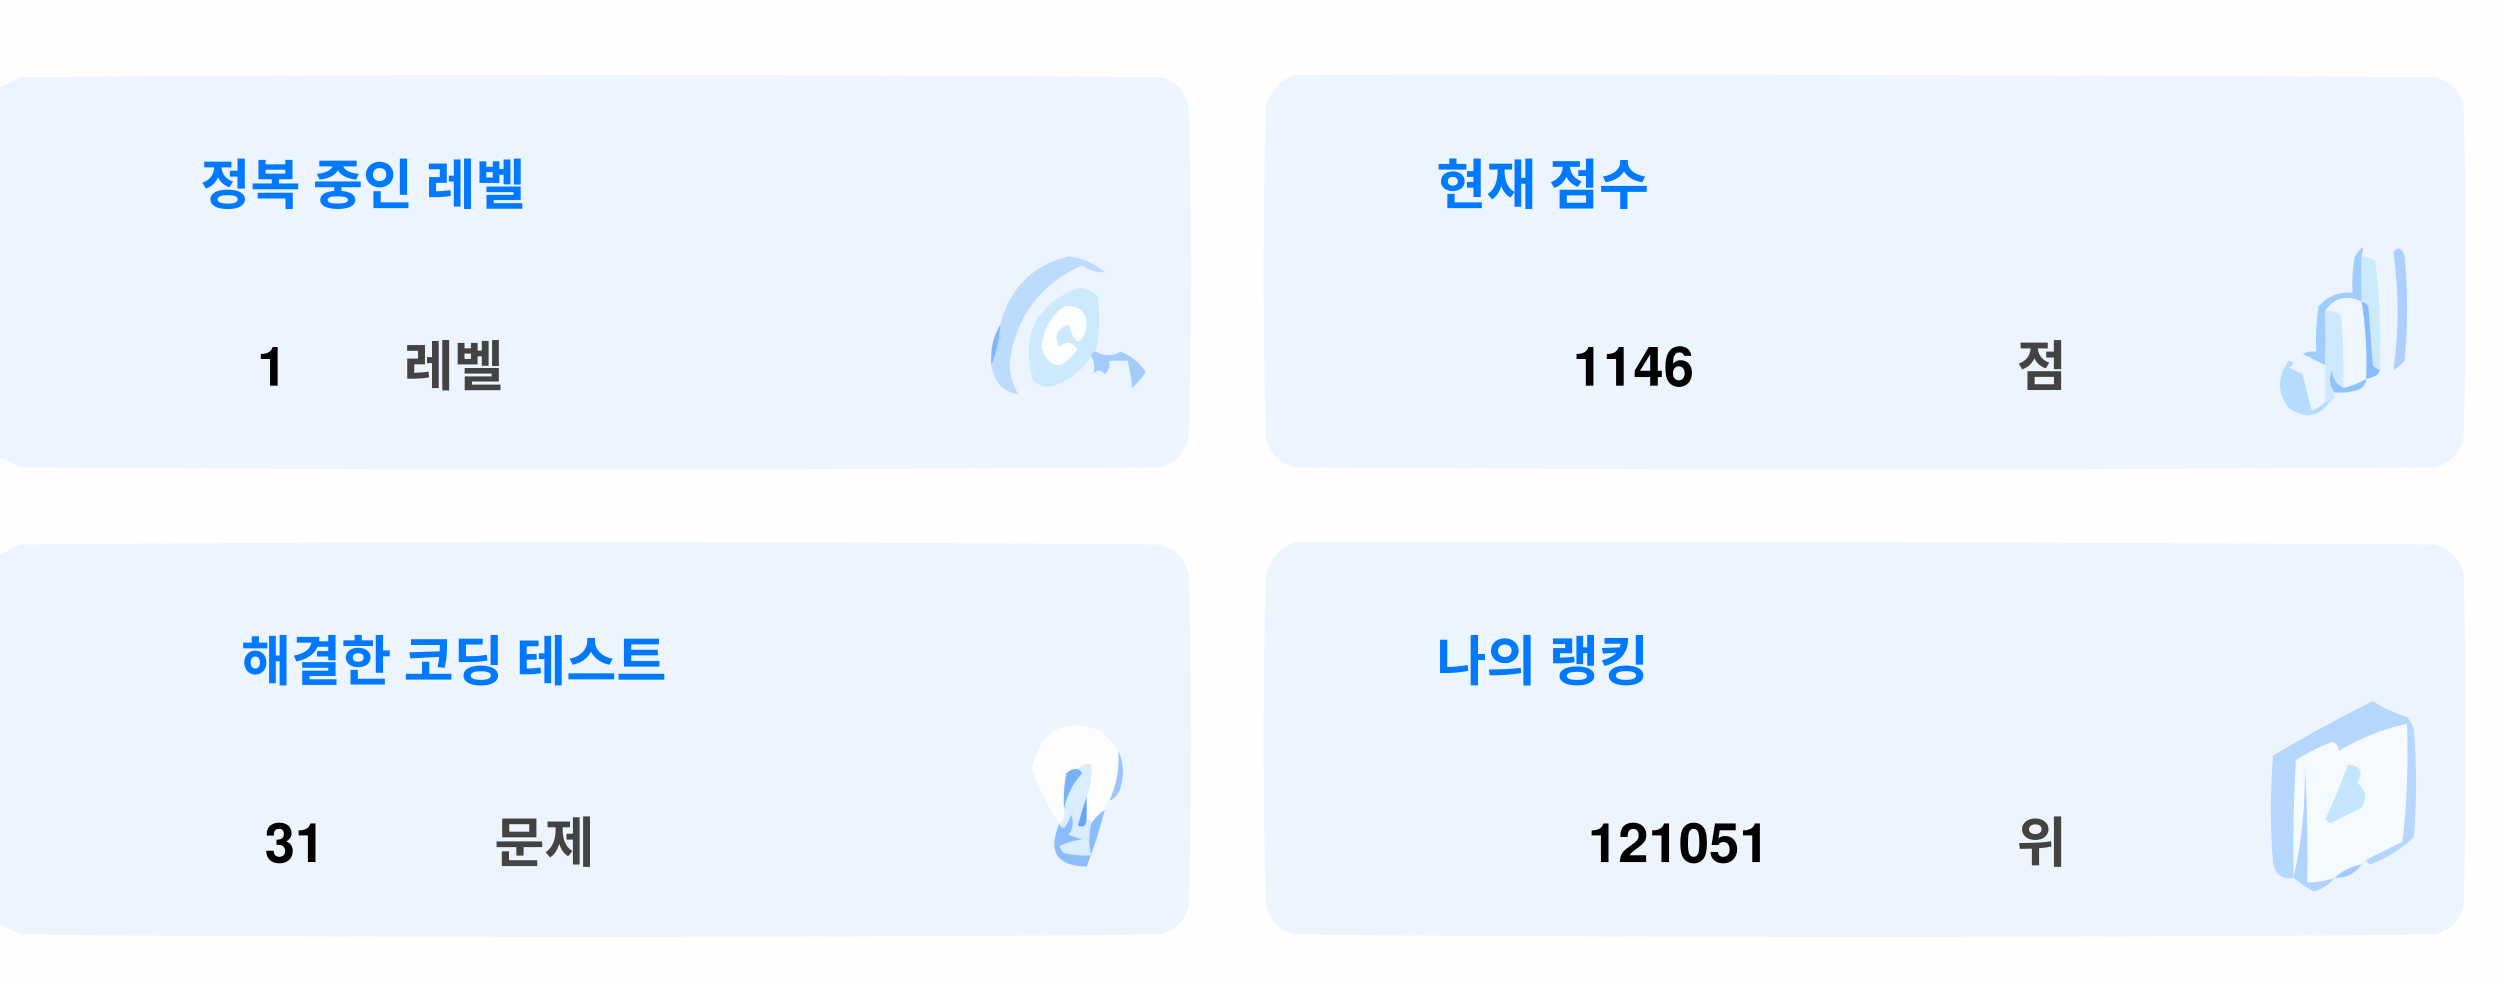
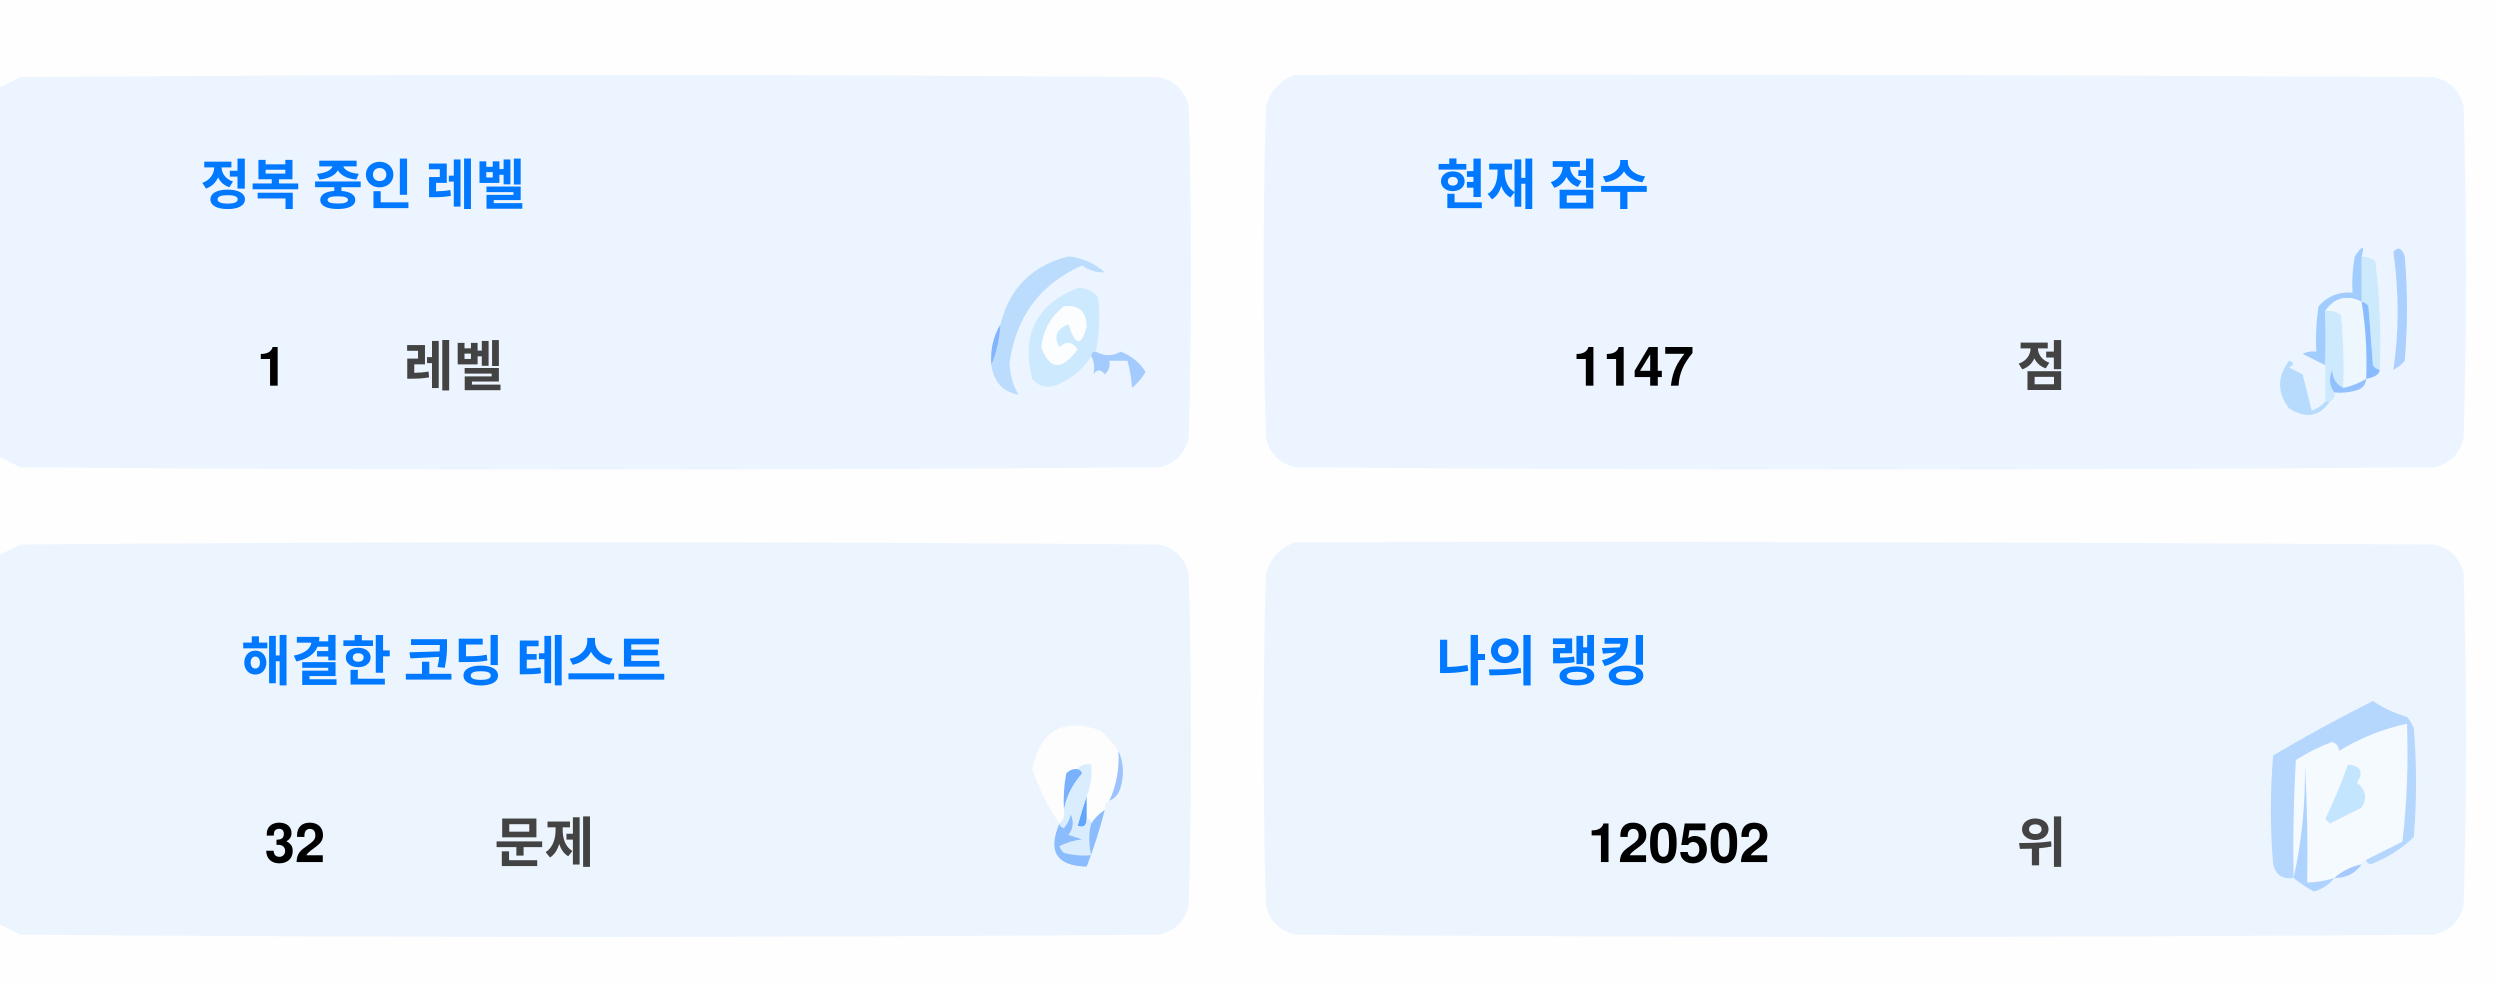
<svg xmlns="http://www.w3.org/2000/svg" version="1.1" width="551px" height="217px" style="shape-rendering:geometricPrecision; text-rendering:geometricPrecision; image-rendering:optimizeQuality; fill-rule:evenodd; clip-rule:evenodd">
  <style>.title {fill: #434343;font-size: 1rem;line-height: 1.5rem;font-weight: bold;font-family: -apple-system, BlinkMacSystemFont, Segoe UI, Helvetica, Arial, sans-serif, Apple Color Emoji, Segoe UI Emoji;}.desc {fill: #434343;font-size: 2.5rem;font-weight: bold;line-height: 1.5rem;font-family: -apple-system, BlinkMacSystemFont, Segoe UI, Helvetica, Arial, sans-serif, Apple Color Emoji, Segoe UI Emoji;}.desc-2 {fill: #434343;font-size: 1rem;font-weight: bold;line-height: 1.5rem;font-family: -apple-system, BlinkMacSystemFont, Segoe UI, Helvetica, Arial, sans-serif, Apple Color Emoji, Segoe UI Emoji;}.text, .desc {animation: twinkling 4s ease-in-out infinite;}@keyframes twinkling {40% { opacity: 1; }50% { opacity: 0.5; }60% { opacity: 1; }70% { opacity: 0.5; }80% { opacity: 1; }}</style>
  <g>
    <path style="opacity:1" fill="#fefefe" d="M -0.5,-0.5 C 183.167,-0.5 366.833,-0.5 550.5,-0.5C 550.5,71.833 550.5,144.167 550.5,216.5C 366.833,216.5 183.167,216.5 -0.5,216.5C -0.5,212.167 -0.5,207.833 -0.5,203.5C 1.14,204.32 2.807,205.153 4.5,206C 88.167,206.667 171.833,206.667 255.5,206C 259,205.167 261.167,203 262,199.5C 262.667,175.167 262.667,150.833 262,126.5C 261.167,123 259,120.833 255.5,120C 171.833,119.333 88.167,119.333 4.5,120C 2.807,120.847 1.14,121.68 -0.5,122.5C -0.5,115.167 -0.5,107.833 -0.5,100.5C 1.14,101.32 2.807,102.153 4.5,103C 88.167,103.667 171.833,103.667 255.5,103C 259,102.167 261.167,100 262,96.5C 262.667,72.167 262.667,47.833 262,23.5C 261.167,20 259,17.833 255.5,17C 171.833,16.333 88.167,16.333 4.5,17C 2.807,17.847 1.14,18.68 -0.5,19.5C -0.5,12.833 -0.5,6.167 -0.5,-0.5 Z" />
  </g>
  <g>
    <path style="opacity:1" fill="#ecf5ff" d="M -0.5,100.5 C -0.5,73.5 -0.5,46.5 -0.5,19.5C 1.14,18.68 2.807,17.847 4.5,17C 88.167,16.333 171.833,16.333 255.5,17C 259,17.833 261.167,20 262,23.5C 262.667,47.833 262.667,72.167 262,96.5C 261.167,100 259,102.167 255.5,103C 171.833,103.667 88.167,103.667 4.5,103C 2.807,102.153 1.14,101.32 -0.5,100.5 Z" />
  </g>
  <g>
    <path style="opacity:1" fill="#ecf5ff" d="M 285.5,16.5 C 369.167,16.333 452.834,16.5 536.5,17C 540,17.833 542.167,20 543,23.5C 543.667,47.833 543.667,72.167 543,96.5C 542.167,100 540,102.167 536.5,103C 452.833,103.667 369.167,103.667 285.5,103C 282,102.167 279.833,100 279,96.5C 278.333,72.167 278.333,47.833 279,23.5C 280.018,19.985 282.185,17.652 285.5,16.5 Z" />
  </g>
  <g>
    <path style="opacity:1" fill="#cdeafd" d="M 520.5,56.5 C 521.583,56.539 522.583,56.873 523.5,57.5C 524.498,65.472 524.831,73.472 524.5,81.5C 523.883,81.389 523.383,81.056 523,80.5C 522.667,76.167 522.333,71.833 522,67.5C 521.617,66.944 521.117,66.611 520.5,66.5C 520.5,63.167 520.5,59.833 520.5,56.5 Z" />
  </g>
  <g>
    <path style="opacity:1" fill="#abcfff" d="M 527.5,55.5 C 528.566,54.308 529.399,54.641 530,56.5C 530.667,64.167 530.667,71.833 530,79.5C 529.311,80.357 528.478,81.023 527.5,81.5C 528.758,73.08 528.758,64.414 527.5,55.5 Z" />
  </g>
  <g>
    <path style="opacity:1" fill="#bbdcfd" d="M 218.5,80.5 C 219.657,77.727 220.324,74.727 220.5,71.5C 222.49,63.51 227.49,58.51 235.5,56.5C 238.528,56.847 241.194,58.014 243.5,60C 241.744,60.141 240.078,59.641 238.5,58.5C 229.247,62.607 223.914,69.773 222.5,80C 222.565,82.526 223.232,84.859 224.5,87C 221.07,86.397 219.07,84.231 218.5,80.5 Z" />
  </g>
  <g>
    <path style="opacity:1" fill="#cde9fd" d="M 241.5,77.5 C 240.833,77.5 240.5,77.833 240.5,78.5C 238.628,81.529 235.961,83.695 232.5,85C 230.536,85.624 228.869,85.124 227.5,83.5C 225.021,73.791 228.354,67.124 237.5,63.5C 239.374,63.39 240.874,64.056 242,65.5C 242.497,69.524 242.331,73.524 241.5,77.5 Z" />
  </g>
  <g>
    <path style="opacity:1" fill="#fcfdfe" d="M 234.5,67.5 C 237.826,67.162 239.493,68.662 239.5,72C 238.334,76.434 237,76.267 235.5,71.5C 232.832,72.515 232.166,74.182 233.5,76.5C 235.017,75.089 236.351,75.256 237.5,77C 234.006,81.771 231.34,81.605 229.5,76.5C 229.904,72.771 231.571,69.771 234.5,67.5 Z" />
  </g>
  <g>
    <path style="opacity:1" fill="#a1ccfe" d="M 520.5,56.5 C 520.5,59.833 520.5,63.167 520.5,66.5C 517.238,64.922 514.572,65.589 512.5,68.5C 512.617,72.81 512.617,76.81 512.5,80.5C 510.86,79.68 509.193,78.847 507.5,78C 508.448,77.517 509.448,77.35 510.5,77.5C 510.335,74.15 510.502,70.817 511,67.5C 512.995,65.253 515.495,64.253 518.5,64.5C 518.336,61.813 518.503,59.146 519,56.5C 520.731,53.969 521.231,53.969 520.5,56.5 Z" />
  </g>
  <g>
    <path style="opacity:1" fill="#cde9fd" d="M 512.5,68.5 C 513.822,68.33 514.989,68.663 516,69.5C 516.499,74.823 516.666,80.156 516.5,85.5C 514.955,84.77 514.122,83.437 514,81.5C 513.22,83.387 513.387,85.054 514.5,86.5C 514.672,87.492 514.338,88.158 513.5,88.5C 513.167,88.5 512.833,88.5 512.5,88.5C 512.5,85.833 512.5,83.167 512.5,80.5C 512.617,76.81 512.617,72.81 512.5,68.5 Z" />
  </g>
  <g>
    <path style="opacity:1" fill="#eef6fe" d="M 520.5,66.5 C 521.407,72.106 521.74,77.773 521.5,83.5C 519.95,84.441 518.284,85.108 516.5,85.5C 516.666,80.156 516.499,74.823 516,69.5C 514.989,68.663 513.822,68.33 512.5,68.5C 514.572,65.589 517.238,64.922 520.5,66.5 Z" />
  </g>
  <g>
    <path style="opacity:1" fill="#88bcff" d="M 520.5,66.5 C 521.117,66.611 521.617,66.944 522,67.5C 522.333,71.833 522.667,76.167 523,80.5C 523.383,81.056 523.883,81.389 524.5,81.5C 524.445,82.469 523.445,83.136 521.5,83.5C 521.74,77.773 521.407,72.106 520.5,66.5 Z" />
  </g>
  <g>
    <path style="opacity:1" fill="#82b5fe" d="M 220.5,71.5 C 220.324,74.727 219.657,77.727 218.5,80.5C 218.215,77.171 218.882,74.171 220.5,71.5 Z" />
  </g>
  <g>
    <path style="opacity:1" fill="#a3cbfe" d="M 240.5,78.5 C 240.5,77.833 240.833,77.5 241.5,77.5C 243.391,78.536 245.224,78.536 247,77.5C 249.391,78.429 251.225,79.929 252.5,82C 251.681,83.319 250.681,84.486 249.5,85.5C 249.409,83.777 249.075,81.777 248.5,79.5C 247.167,79.5 245.833,79.5 244.5,79.5C 244.719,80.675 244.386,81.675 243.5,82.5C 242.575,81.359 241.741,81.359 241,82.5C 241.331,80.981 241.164,79.648 240.5,78.5 Z" />
  </g>
  <g>
    <path style="opacity:1" fill="#b7dbfd" d="M 512.5,88.5 C 512.833,88.5 513.167,88.5 513.5,88.5C 511.199,91.857 508.199,92.357 504.5,90C 501.872,86.535 501.872,83.035 504.5,79.5C 505.696,79.846 505.696,80.346 504.5,81C 505.5,81.5 506.5,82 507.5,82.5C 508.167,85.167 508.833,87.833 509.5,90.5C 510.739,90.058 511.739,89.391 512.5,88.5 Z" />
  </g>
  <g>
    <path style="opacity:1" fill="#92c1fe" d="M 516.5,85.5 C 518.284,85.108 519.95,84.441 521.5,83.5C 521.423,84.75 520.756,85.583 519.5,86C 517.866,86.493 516.199,86.66 514.5,86.5C 513.387,85.054 513.22,83.387 514,81.5C 514.122,83.437 514.955,84.77 516.5,85.5 Z" />
  </g>
  <g>
    <path style="opacity:1" fill="#ecf5fe" d="M -0.5,203.5 C -0.5,176.5 -0.5,149.5 -0.5,122.5C 1.14,121.68 2.807,120.847 4.5,120C 88.167,119.333 171.833,119.333 255.5,120C 259,120.833 261.167,123 262,126.5C 262.667,150.833 262.667,175.167 262,199.5C 261.167,203 259,205.167 255.5,206C 171.833,206.667 88.167,206.667 4.5,206C 2.807,205.153 1.14,204.32 -0.5,203.5 Z" />
  </g>
  <g>
    <path style="opacity:1" fill="#ecf5fe" d="M 285.5,119.5 C 369.167,119.333 452.834,119.5 536.5,120C 540,120.833 542.167,123 543,126.5C 543.667,150.833 543.667,175.167 543,199.5C 542.167,203 540,205.167 536.5,206C 452.833,206.667 369.167,206.667 285.5,206C 282,205.167 279.833,203 279,199.5C 278.333,175.167 278.333,150.833 279,126.5C 280.018,122.985 282.185,120.652 285.5,119.5 Z" />
  </g>
  <g>
    <path style="opacity:1" fill="#fdfdfe" d="M 246.5,165.5 C 246.758,169.367 246.092,173.034 244.5,176.5C 243.662,176.842 243.328,177.508 243.5,178.5C 242.272,179.306 241.272,180.306 240.5,181.5C 240.5,180.833 240.167,180.5 239.5,180.5C 239.5,178.833 239.5,177.167 239.5,175.5C 240.369,173.283 240.702,170.95 240.5,168.5C 239.209,168.263 238.209,168.596 237.5,169.5C 236.504,169.414 235.671,169.748 235,170.5C 234.503,173.146 234.336,175.813 234.5,178.5C 234.737,179.791 234.404,180.791 233.5,181.5C 230.986,177.806 228.986,173.806 227.5,169.5C 229.309,160.957 234.309,158.124 242.5,161C 244.07,162.397 245.404,163.897 246.5,165.5 Z" />
  </g>
  <g>
    <path style="opacity:1" fill="#f5faff" d="M 521.5,189.5 C 520.833,189.5 520.5,189.833 520.5,190.5C 518.181,190.992 516.181,191.992 514.5,193.5C 512.565,194.15 510.565,194.483 508.5,194.5C 508.666,185.827 508.5,177.16 508,168.5C 508.141,177.227 507.308,185.56 505.5,193.5C 505.334,184.827 505.5,176.16 506,167.5C 508.527,165.903 511.194,164.57 514,163.5C 515.011,163.892 515.511,164.559 515.5,165.5C 520.21,162.641 525.21,160.641 530.5,159.5C 530.831,168.192 530.498,176.859 529.5,185.5C 526.807,186.847 524.14,188.18 521.5,189.5 Z" />
  </g>
  <g>
    <path style="opacity:1" fill="#b6d7fd" d="M 521.5,189.5 C 524.14,188.18 526.807,186.847 529.5,185.5C 530.498,176.859 530.831,168.192 530.5,159.5C 525.21,160.641 520.21,162.641 515.5,165.5C 515.511,164.559 515.011,163.892 514,163.5C 511.194,164.57 508.527,165.903 506,167.5C 505.5,176.16 505.334,184.827 505.5,193.5C 503.089,193.863 501.589,192.863 501,190.5C 500.333,182.5 500.333,174.5 501,166.5C 508.173,162.246 515.507,158.246 523,154.5C 525.304,156.068 527.804,157.235 530.5,158C 531.126,158.75 531.626,159.584 532,160.5C 532.667,168.5 532.667,176.5 532,184.5C 529.292,187.111 526.125,189.111 522.5,190.5C 521.893,190.376 521.56,190.043 521.5,189.5 Z" />
  </g>
  <g>
    <path style="opacity:1" fill="#c3e5fe" d="M 517.5,168.5 C 520.317,168.801 520.984,170.134 519.5,172.5C 521.439,174.122 521.772,175.956 520.5,178C 518.167,179.167 515.833,180.333 513.5,181.5C 513.167,181.167 512.833,180.833 512.5,180.5C 514.414,176.515 516.081,172.515 517.5,168.5 Z" />
  </g>
  <g>
    <path style="opacity:1" fill="#7ab1fc" d="M 237.5,169.5 C 238.043,169.56 238.376,169.893 238.5,170.5C 236.395,172.836 235.062,175.503 234.5,178.5C 234.336,175.813 234.503,173.146 235,170.5C 235.671,169.748 236.504,169.414 237.5,169.5 Z" />
  </g>
  <g>
    <path style="opacity:1" fill="#afd3ff" d="M 514.5,193.5 C 513.378,194.947 511.878,195.947 510,196.5C 508.348,195.601 506.848,194.601 505.5,193.5C 507.308,185.56 508.141,177.227 508,168.5C 508.5,177.16 508.666,185.827 508.5,194.5C 510.565,194.483 512.565,194.15 514.5,193.5 Z" />
  </g>
  <g>
    <path style="opacity:1" fill="#9cc3fd" d="M 246.5,165.5 C 247.634,167.966 247.801,170.633 247,173.5C 246.623,174.942 245.79,175.942 244.5,176.5C 246.092,173.034 246.758,169.367 246.5,165.5 Z" />
  </g>
  <g>
    <path style="opacity:1" fill="#62a6fc" d="M 239.5,175.5 C 239.5,177.167 239.5,178.833 239.5,180.5C 239.483,182.028 238.816,182.528 237.5,182C 238.117,179.723 238.784,177.556 239.5,175.5 Z" />
  </g>
  <g>
    <path style="opacity:1" fill="#daedfe" d="M 237.5,169.5 C 238.209,168.596 239.209,168.263 240.5,168.5C 240.702,170.95 240.369,173.283 239.5,175.5C 238.784,177.556 238.117,179.723 237.5,182C 238.816,182.528 239.483,182.028 239.5,180.5C 240.167,180.5 240.5,180.833 240.5,181.5C 239.918,183.669 239.918,186.002 240.5,188.5C 238.473,188.662 236.473,188.495 234.5,188C 234.043,187.586 233.709,187.086 233.5,186.5C 235.078,185.702 236.744,185.202 238.5,185C 237.5,184.667 236.5,184.333 235.5,184C 236.554,182.612 236.72,181.112 236,179.5C 235.751,180.624 235.251,181.624 234.5,182.5C 233.893,182.376 233.56,182.043 233.5,181.5C 234.404,180.791 234.737,179.791 234.5,178.5C 235.062,175.503 236.395,172.836 238.5,170.5C 238.376,169.893 238.043,169.56 237.5,169.5 Z" />
  </g>
  <g>
    <path style="opacity:1" fill="#8bbcfd" d="M 243.5,178.5 C 242.395,182.803 241.062,186.969 239.5,191C 232.857,190.847 230.857,187.68 233.5,181.5C 233.56,182.043 233.893,182.376 234.5,182.5C 235.251,181.624 235.751,180.624 236,179.5C 236.72,181.112 236.554,182.612 235.5,184C 236.5,184.333 237.5,184.667 238.5,185C 236.744,185.202 235.078,185.702 233.5,186.5C 233.709,187.086 234.043,187.586 234.5,188C 236.473,188.495 238.473,188.662 240.5,188.5C 239.918,186.002 239.918,183.669 240.5,181.5C 241.272,180.306 242.272,179.306 243.5,178.5 Z" />
  </g>
  <g>
    <path style="opacity:1" fill="#a4c8ff" d="M 520.5,190.5 C 519.089,192.539 517.089,193.539 514.5,193.5C 516.181,191.992 518.181,190.992 520.5,190.5 Z" />
  </g>
  <text text-anchor="middle" x="80" y="45" class="title" style="fill:#0078ff;" stroke="#none" stroke-width="1">정복 중인 레벨</text>
  <text text-anchor="middle" x="60" y="85" class="desc" style="fill:#000000;" stroke="#none" stroke-width="1">1</text>
  <text text-anchor="middle" x="100" y="85" class="desc-2" style="fill:#434343;" stroke="#none" stroke-width="1">레벨</text>
  <text text-anchor="middle" x="340" y="45" class="title" style="fill:#0078ff;" stroke="#none" stroke-width="1">현재 점수</text>
-   <text text-anchor="middle" x="360" y="85" class="desc" style="fill:#000000;" stroke="#none" stroke-width="1">1146</text>
+   <text text-anchor="middle" x="360" y="85" class="desc" style="fill:#000000;" stroke="#none" stroke-width="1">1147</text>
  <text text-anchor="middle" x="450" y="85" class="desc-2" style="fill:#434343;" stroke="#none" stroke-width="1">점</text>
  <text text-anchor="middle" x="100" y="150" class="title" style="fill:#0078ff;" stroke="#none" stroke-width="1">해결한 코딩 테스트</text>
-   <text text-anchor="middle" x="65" y="190" class="desc" style="fill:#000000;" stroke="#none" stroke-width="1">31</text>
+   <text text-anchor="middle" x="65" y="190" class="desc" style="fill:#000000;" stroke="#none" stroke-width="1">32</text>
  <text text-anchor="middle" x="120" y="190" class="desc-2" style="fill:#434343;" stroke="#none" stroke-width="1">문제</text>
  <text text-anchor="middle" x="340" y="150" class="title" style="fill:#0078ff;" stroke="#none" stroke-width="1">나의 랭킹</text>
-   <text text-anchor="middle" x="370" y="190" class="desc" style="fill:#000000;" stroke="#none" stroke-width="1">121051</text>
+   <text text-anchor="middle" x="370" y="190" class="desc" style="fill:#000000;" stroke="#none" stroke-width="1">120502</text>
  <text text-anchor="middle" x="450" y="190" class="desc-2" style="fill:#434343;" stroke="#none" stroke-width="1">위</text>
</svg>
